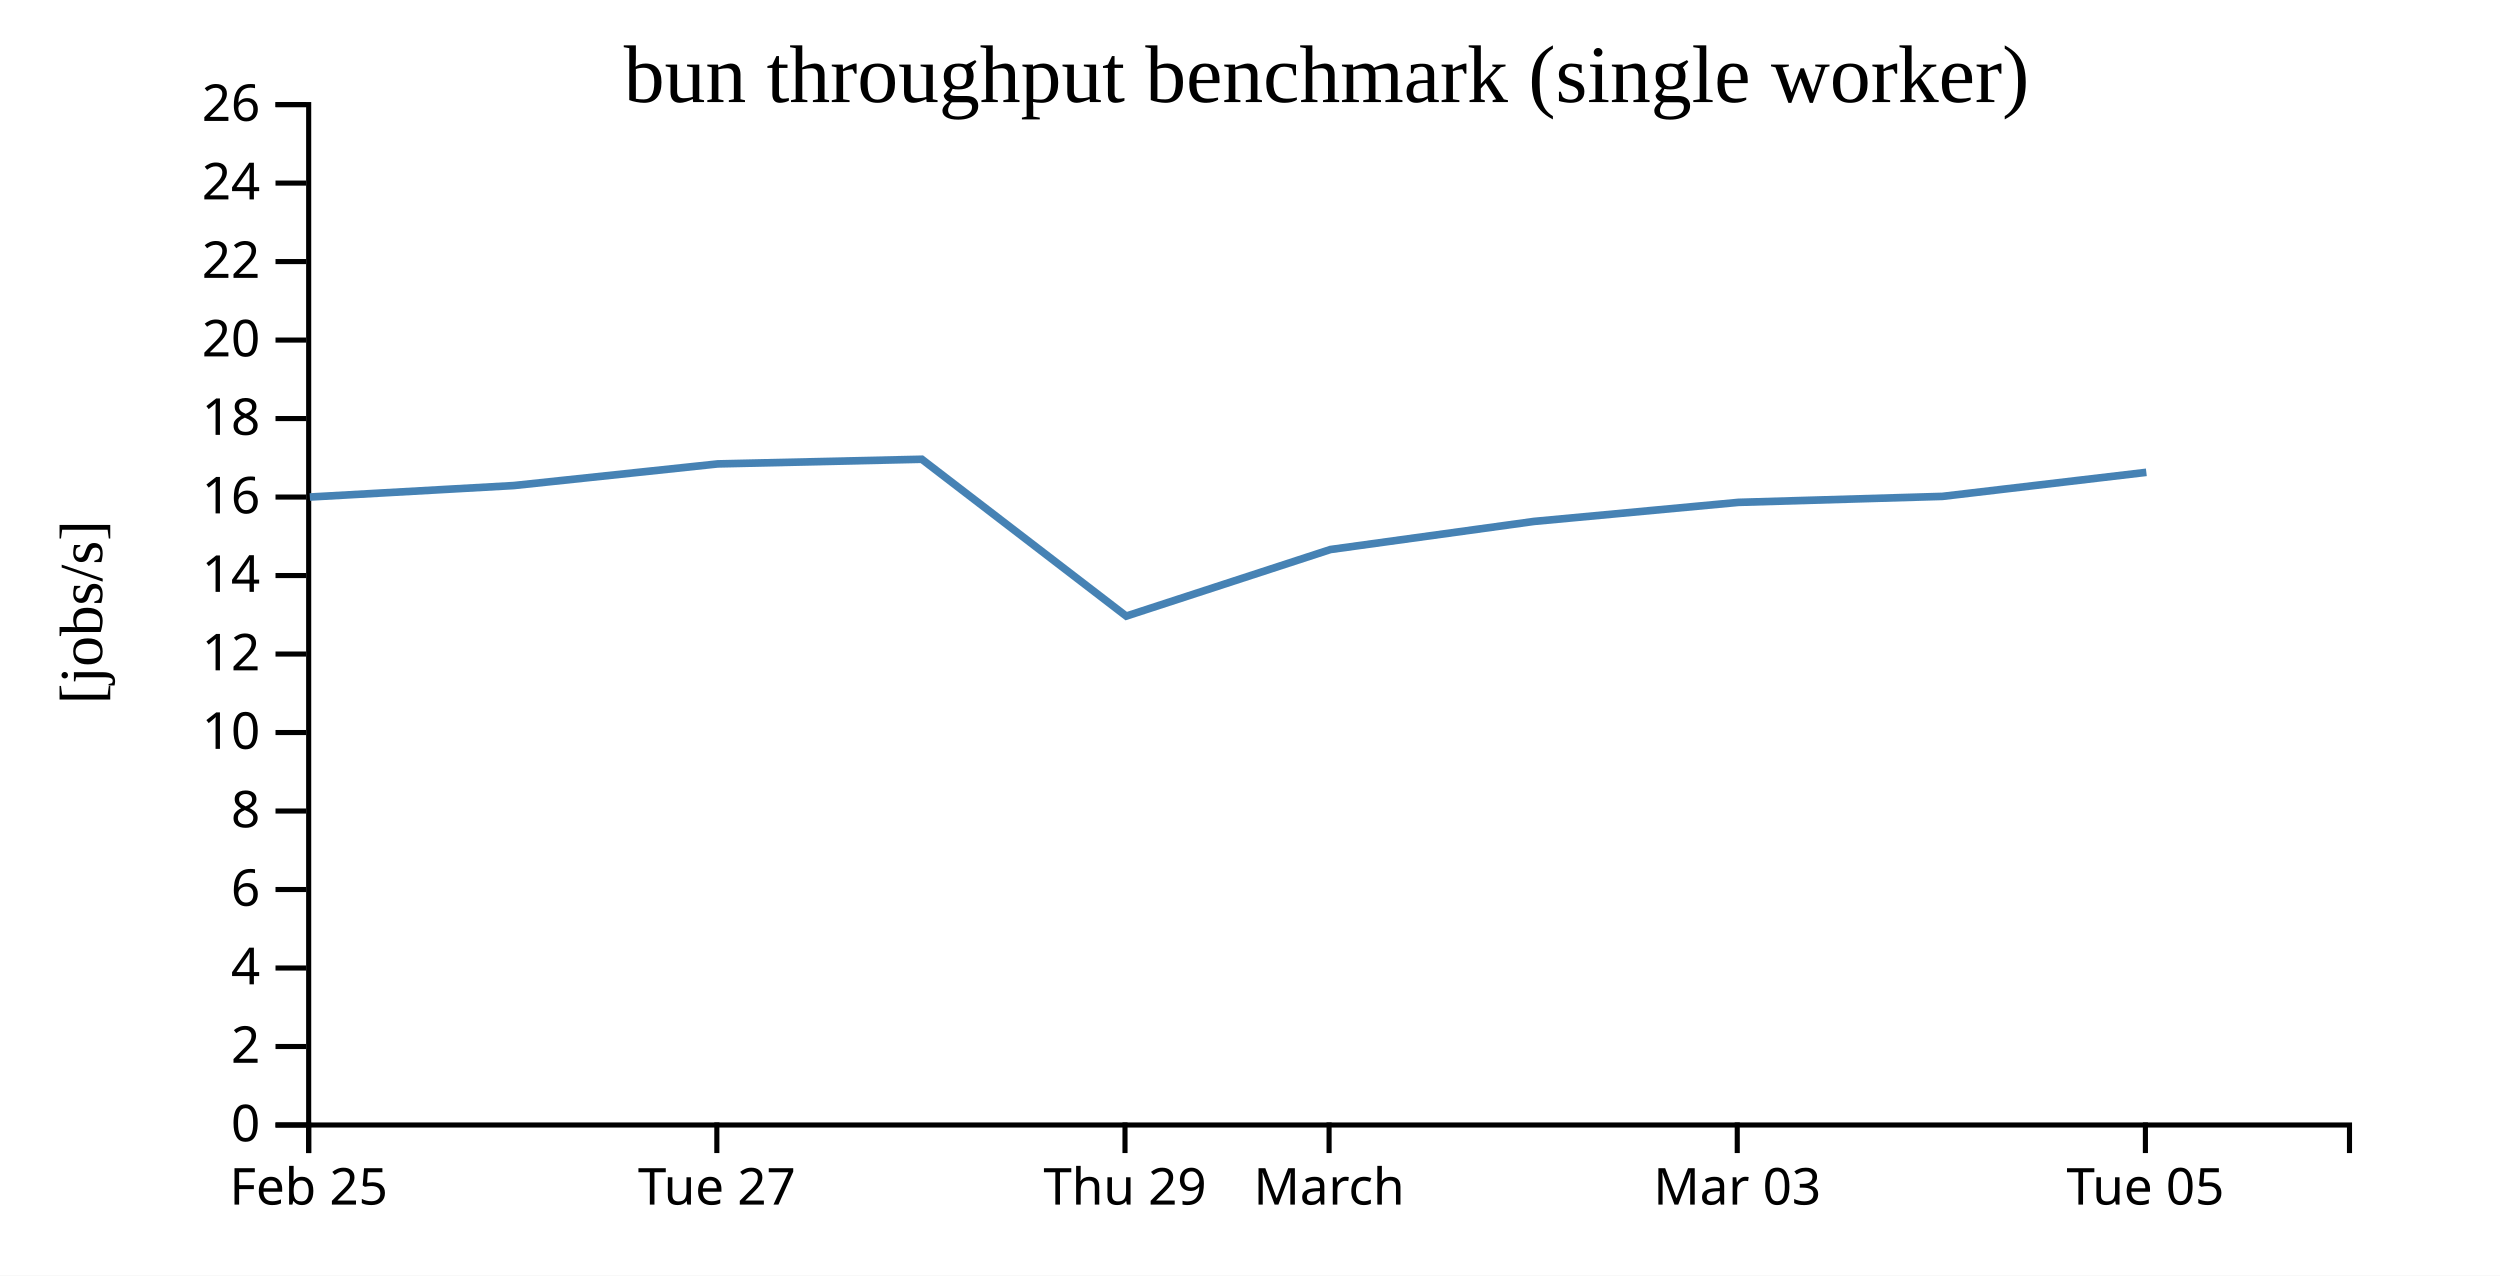
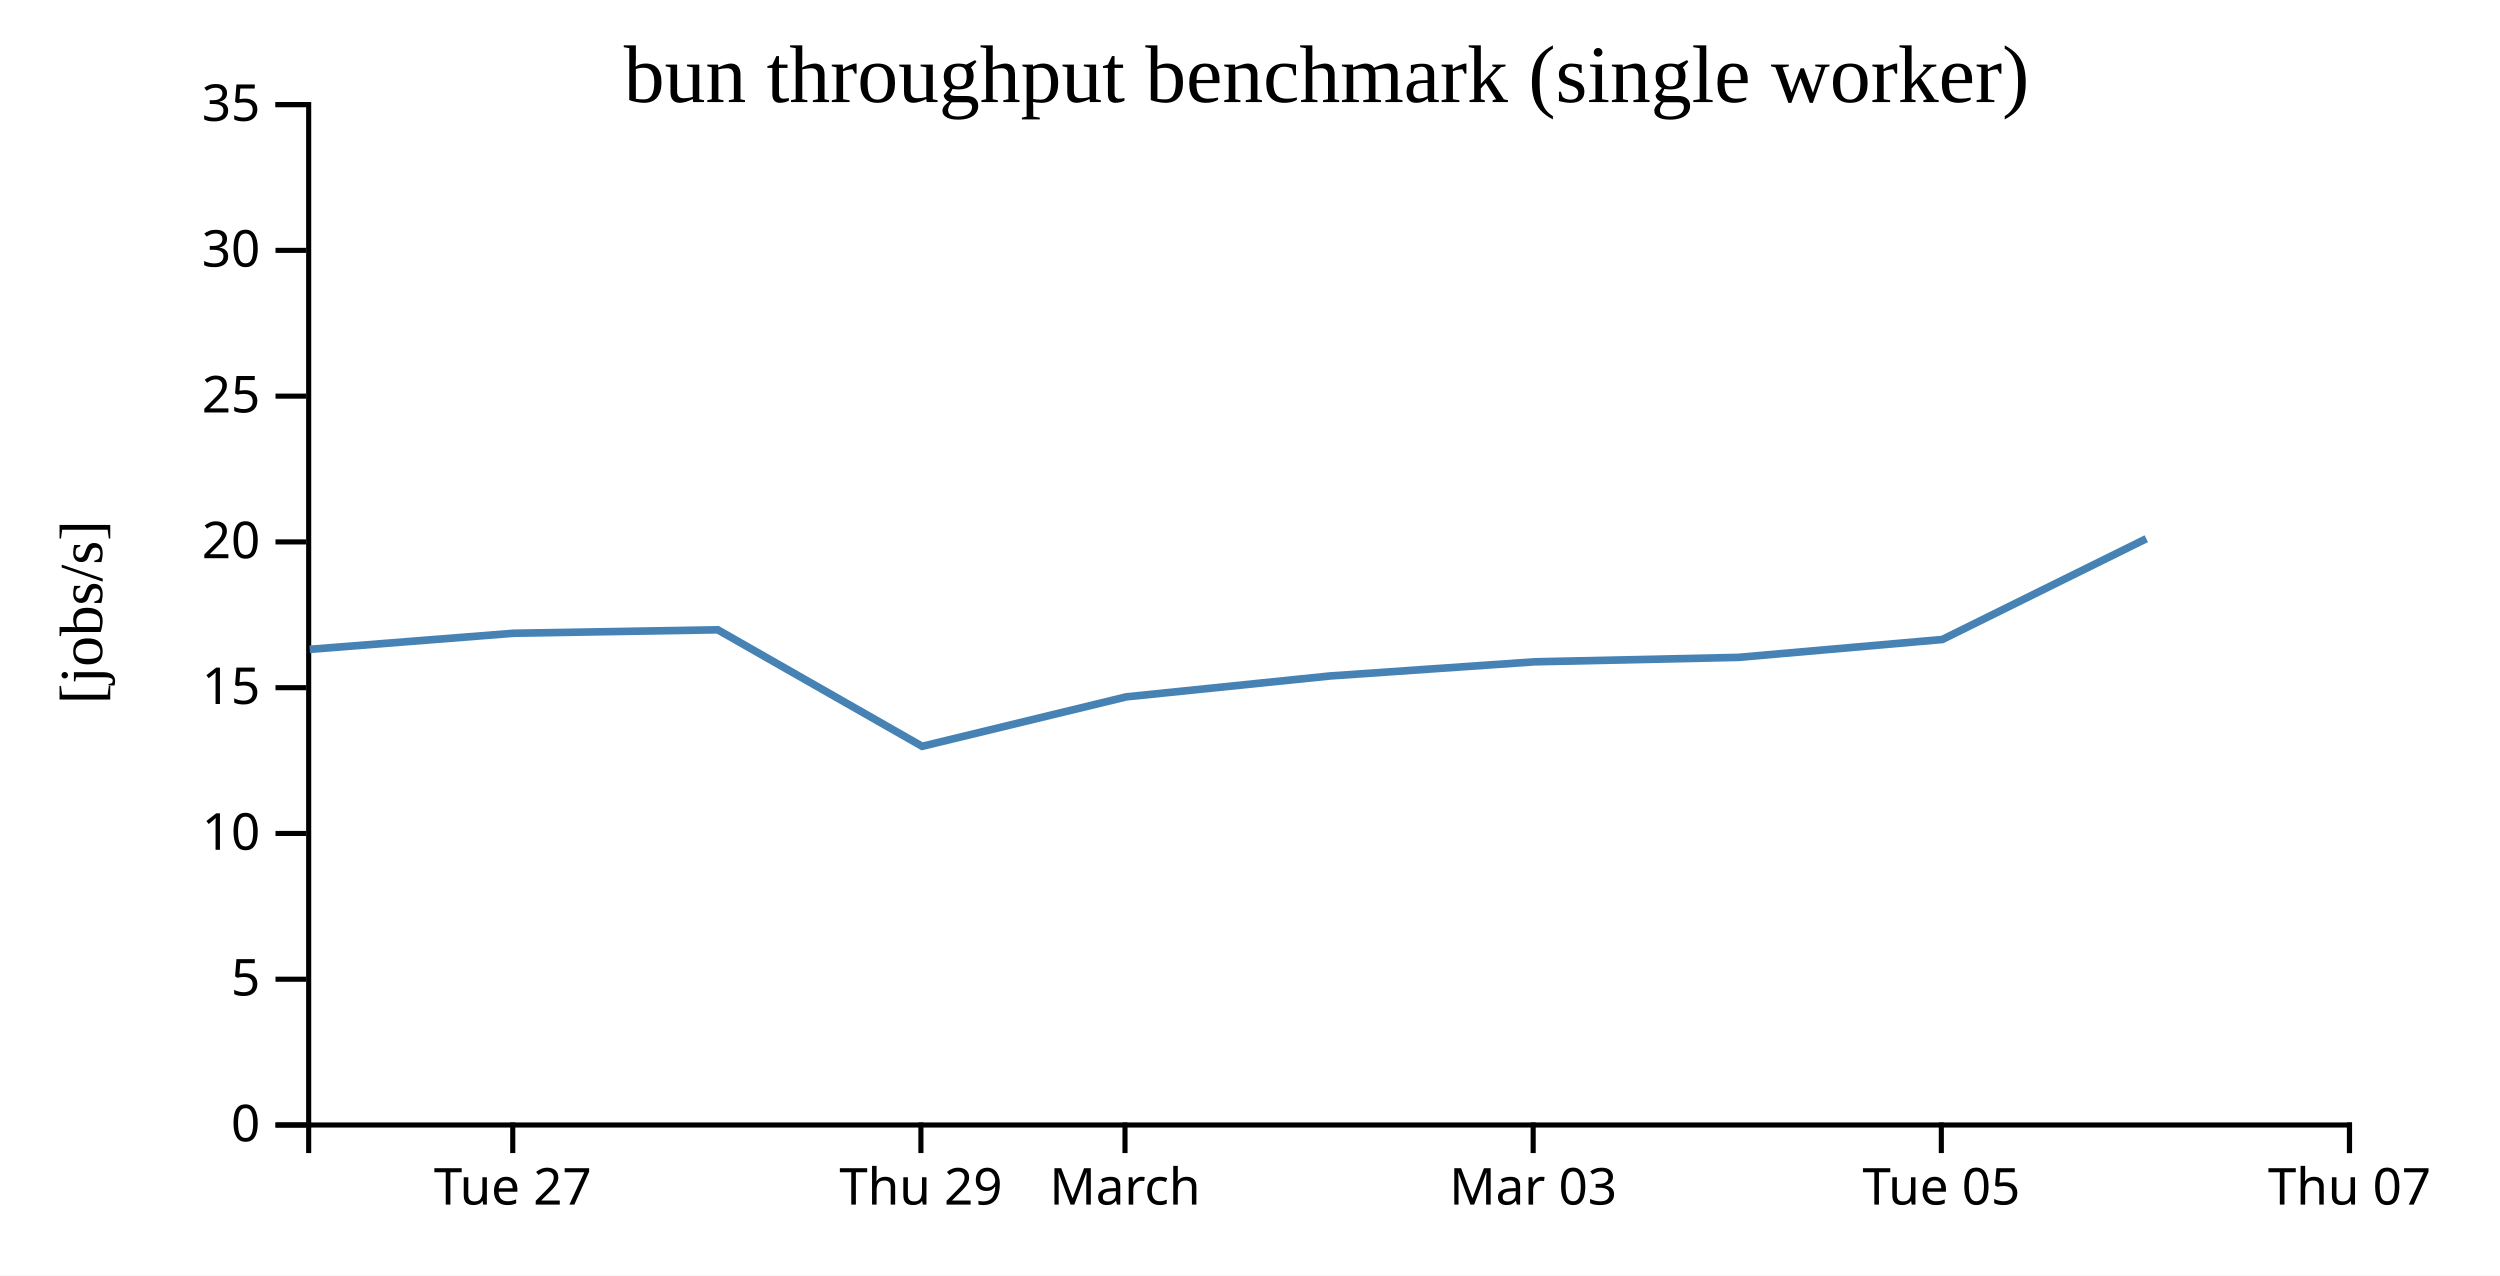
<svg xmlns="http://www.w3.org/2000/svg" width="490" height="250">
  <rect width="100%" height="100%" fill="white" />
  <g transform="translate(60,20)">
    <g transform="translate(0,200)" fill="none" font-size="10" font-family="sans-serif" text-anchor="middle">
      <path class="domain" stroke="currentColor" d="M0.5,6V0.5H400.5V6" />
-       <g class="tick" opacity="1" transform="translate(0.5,0)">
-         <line stroke="currentColor" y2="6" />
-         <text fill="currentColor" y="9" dy="0.71em">Feb 25</text>
-       </g>
-       <g class="tick" opacity="1" transform="translate(80.5,0)">
+       <g class="tick" opacity="1" transform="translate(40.5,0)">
        <line stroke="currentColor" y2="6" />
        <text fill="currentColor" y="9" dy="0.71em">Tue 27</text>
      </g>
-       <g class="tick" opacity="1" transform="translate(160.5,0)">
+       <g class="tick" opacity="1" transform="translate(120.5,0)">
        <line stroke="currentColor" y2="6" />
        <text fill="currentColor" y="9" dy="0.71em">Thu 29</text>
      </g>
-       <g class="tick" opacity="1" transform="translate(200.5,0)">
+       <g class="tick" opacity="1" transform="translate(160.5,0)">
        <line stroke="currentColor" y2="6" />
        <text fill="currentColor" y="9" dy="0.71em">March</text>
      </g>
-       <g class="tick" opacity="1" transform="translate(280.5,0)">
+       <g class="tick" opacity="1" transform="translate(240.5,0)">
        <line stroke="currentColor" y2="6" />
        <text fill="currentColor" y="9" dy="0.71em">Mar 03</text>
      </g>
-       <g class="tick" opacity="1" transform="translate(360.5,0)">
+       <g class="tick" opacity="1" transform="translate(320.5,0)">
        <line stroke="currentColor" y2="6" />
        <text fill="currentColor" y="9" dy="0.71em">Tue 05</text>
+       </g>
+       <g class="tick" opacity="1" transform="translate(400.5,0)">
+         <line stroke="currentColor" y2="6" />
+         <text fill="currentColor" y="9" dy="0.71em">Thu 07</text>
      </g>
    </g>
    <g fill="none" font-size="10" font-family="sans-serif" text-anchor="end">
      <path class="domain" stroke="currentColor" d="M-6,200.5H0.5V0.5H-6" />
      <g class="tick" opacity="1" transform="translate(0,200.5)">
        <line stroke="currentColor" x2="-6" />
        <text fill="currentColor" x="-9" dy="0.32em">0</text>
      </g>
-       <g class="tick" opacity="1" transform="translate(0,185.1154)">
+       <g class="tick" opacity="1" transform="translate(0,171.9286)">
        <line stroke="currentColor" x2="-6" />
-         <text fill="currentColor" x="-9" dy="0.32em">2</text>
+         <text fill="currentColor" x="-9" dy="0.32em">5</text>
      </g>
-       <g class="tick" opacity="1" transform="translate(0,169.7308)">
-         <line stroke="currentColor" x2="-6" />
-         <text fill="currentColor" x="-9" dy="0.32em">4</text>
-       </g>
-       <g class="tick" opacity="1" transform="translate(0,154.3462)">
-         <line stroke="currentColor" x2="-6" />
-         <text fill="currentColor" x="-9" dy="0.32em">6</text>
-       </g>
-       <g class="tick" opacity="1" transform="translate(0,138.9615)">
-         <line stroke="currentColor" x2="-6" />
-         <text fill="currentColor" x="-9" dy="0.32em">8</text>
-       </g>
-       <g class="tick" opacity="1" transform="translate(0,123.5769)">
+       <g class="tick" opacity="1" transform="translate(0,143.3571)">
        <line stroke="currentColor" x2="-6" />
        <text fill="currentColor" x="-9" dy="0.32em">10</text>
      </g>
-       <g class="tick" opacity="1" transform="translate(0,108.1923)">
+       <g class="tick" opacity="1" transform="translate(0,114.7857)">
        <line stroke="currentColor" x2="-6" />
-         <text fill="currentColor" x="-9" dy="0.32em">12</text>
+         <text fill="currentColor" x="-9" dy="0.32em">15</text>
      </g>
-       <g class="tick" opacity="1" transform="translate(0,92.80769)">
-         <line stroke="currentColor" x2="-6" />
-         <text fill="currentColor" x="-9" dy="0.32em">14</text>
-       </g>
-       <g class="tick" opacity="1" transform="translate(0,77.42308)">
-         <line stroke="currentColor" x2="-6" />
-         <text fill="currentColor" x="-9" dy="0.32em">16</text>
-       </g>
-       <g class="tick" opacity="1" transform="translate(0,62.03846)">
-         <line stroke="currentColor" x2="-6" />
-         <text fill="currentColor" x="-9" dy="0.32em">18</text>
-       </g>
-       <g class="tick" opacity="1" transform="translate(0,46.65385)">
+       <g class="tick" opacity="1" transform="translate(0,86.21429)">
        <line stroke="currentColor" x2="-6" />
        <text fill="currentColor" x="-9" dy="0.32em">20</text>
      </g>
-       <g class="tick" opacity="1" transform="translate(0,31.26923)">
+       <g class="tick" opacity="1" transform="translate(0,57.64286)">
        <line stroke="currentColor" x2="-6" />
-         <text fill="currentColor" x="-9" dy="0.32em">22</text>
+         <text fill="currentColor" x="-9" dy="0.32em">25</text>
      </g>
-       <g class="tick" opacity="1" transform="translate(0,15.88462)">
+       <g class="tick" opacity="1" transform="translate(0,29.07143)">
        <line stroke="currentColor" x2="-6" />
-         <text fill="currentColor" x="-9" dy="0.32em">24</text>
+         <text fill="currentColor" x="-9" dy="0.32em">30</text>
      </g>
      <g class="tick" opacity="1" transform="translate(0,0.5)">
        <line stroke="currentColor" x2="-6" />
-         <text fill="currentColor" x="-9" dy="0.32em">26</text>
+         <text fill="currentColor" x="-9" dy="0.32em">35</text>
      </g>
    </g>
    <text text-anchor="middle" style="font-size: 12px" transform="rotate(-90)" y="-40" x="-100">[jobs/s]</text>
    <text text-anchor="middle" style="font-size: 16px" y="0" x="200">bun throughput benchmark (single worker)</text>
-     <path fill="none" stroke="steelblue" stroke-width="1.5" d="M0.725,77.417L40.698,75.169L80.688,70.926L120.673,70.014L160.741,100.757L200.766,87.704L240.673,82.197L280.736,78.463L320.703,77.292L360.684,72.576" />
+     <path fill="none" stroke="steelblue" stroke-width="1.5" d="M0.698,107.269L40.688,104.116L80.673,103.439L120.741,126.277L160.766,116.58L200.673,112.489L240.736,109.716L280.703,108.846L320.684,105.342L360.673,85.586" />
  </g>
</svg>
